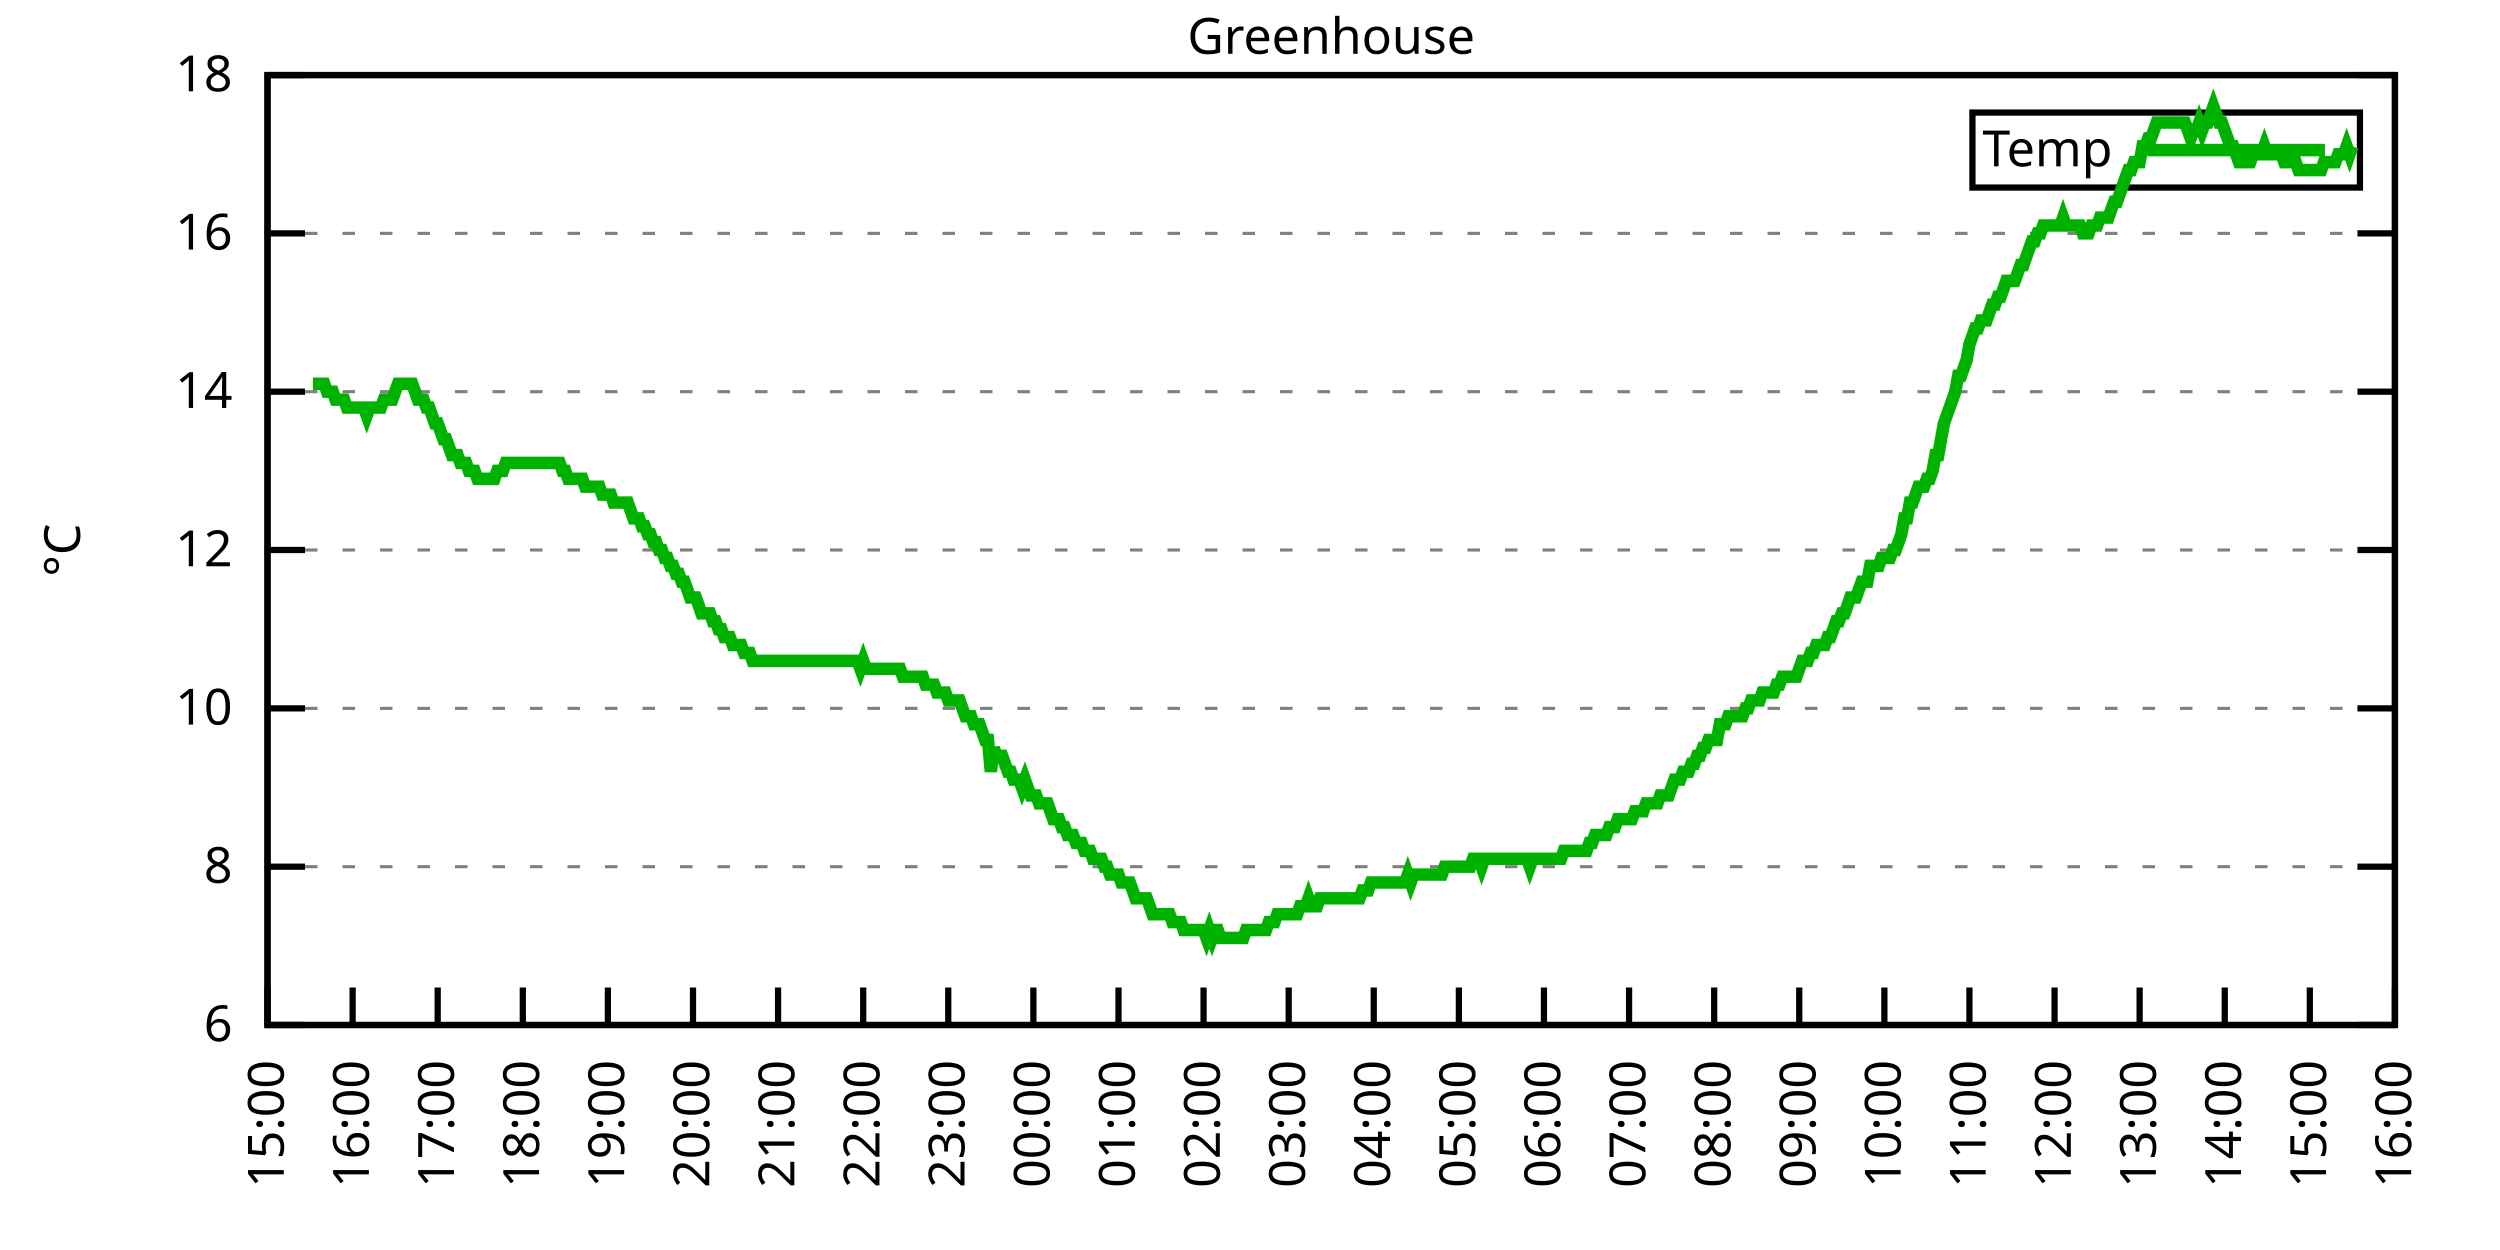
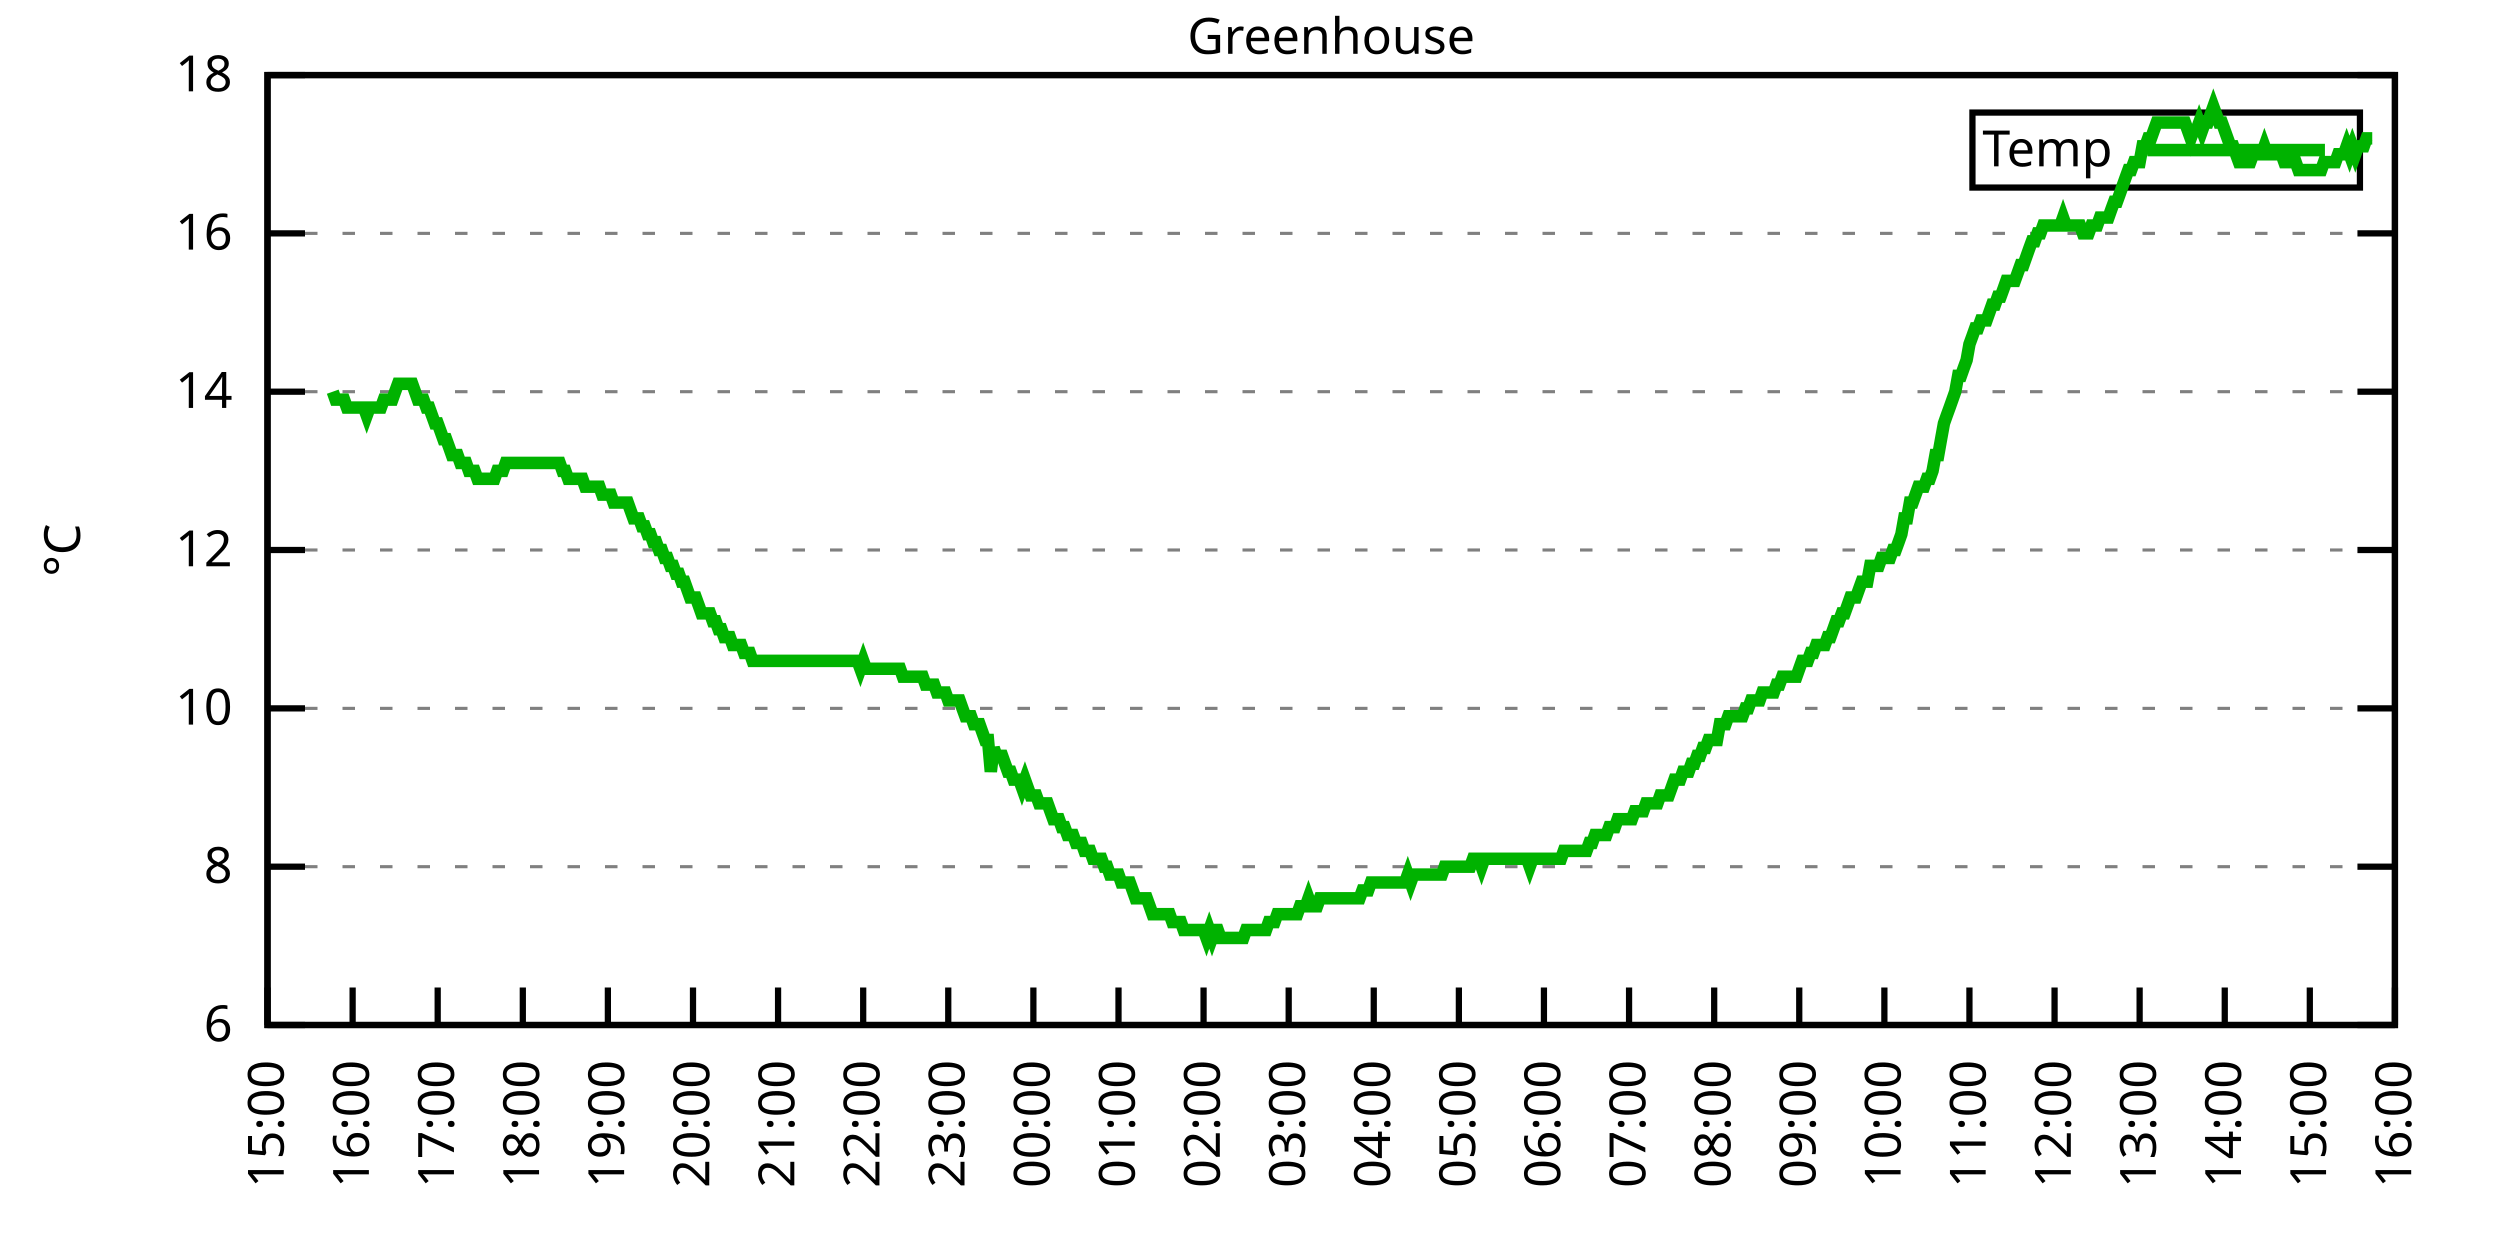
<svg xmlns="http://www.w3.org/2000/svg" xmlns:xlink="http://www.w3.org/1999/xlink" width="400" height="200" viewBox="0 0 400 200">
  <g id="gnuplot_canvas">
    <rect x="0" y="0" width="400" height="200" fill="none" />
    <defs>
      <circle id="gpDot" r="0.5" stroke-width="0.5" stroke="currentColor" />
      <path id="gpPt0" stroke-width="0.333" stroke="currentColor" d="M-1,0 h2 M0,-1 v2" />
      <path id="gpPt1" stroke-width="0.333" stroke="currentColor" d="M-1,-1 L1,1 M1,-1 L-1,1" />
      <path id="gpPt2" stroke-width="0.333" stroke="currentColor" d="M-1,0 L1,0 M0,-1 L0,1 M-1,-1 L1,1 M-1,1 L1,-1" />
      <rect id="gpPt3" stroke-width="0.333" stroke="currentColor" x="-1" y="-1" width="2" height="2" />
      <rect id="gpPt4" stroke-width="0.333" stroke="currentColor" fill="currentColor" x="-1" y="-1" width="2" height="2" />
      <circle id="gpPt5" stroke-width="0.333" stroke="currentColor" cx="0" cy="0" r="1" />
      <use xlink:href="#gpPt5" id="gpPt6" fill="currentColor" stroke="none" />
      <path id="gpPt7" stroke-width="0.333" stroke="currentColor" d="M0,-1.33 L-1.33,0.67 L1.33,0.67 z" />
      <use xlink:href="#gpPt7" id="gpPt8" fill="currentColor" stroke="none" />
      <use xlink:href="#gpPt7" id="gpPt9" stroke="currentColor" transform="rotate(180)" />
      <use xlink:href="#gpPt9" id="gpPt10" fill="currentColor" stroke="none" />
      <use xlink:href="#gpPt3" id="gpPt11" stroke="currentColor" transform="rotate(45)" />
      <use xlink:href="#gpPt11" id="gpPt12" fill="currentColor" stroke="none" />
      <path id="gpPt13" stroke-width="0.333" stroke="currentColor" d="M0,1.330 L1.265,0.411 L0.782,-1.067 L-0.782,-1.076 L-1.265,0.411 z" />
      <use xlink:href="#gpPt13" id="gpPt14" fill="currentColor" stroke="none" />
      <filter id="textbox" filterUnits="objectBoundingBox" x="0" y="0" height="1" width="1">
        <feFlood flood-color="white" flood-opacity="1" result="bgnd" />
        <feComposite in="SourceGraphic" in2="bgnd" operator="atop" />
      </filter>
      <filter id="greybox" filterUnits="objectBoundingBox" x="0" y="0" height="1" width="1">
        <feFlood flood-color="lightgrey" flood-opacity="1" result="grey" />
        <feComposite in="SourceGraphic" in2="grey" operator="atop" />
      </filter>
    </defs>
    <g fill="none" color="white" stroke="currentColor" stroke-width="1.00" stroke-linecap="butt" stroke-linejoin="miter">
</g>
    <g fill="none" color="black" stroke="currentColor" stroke-width="1.00" stroke-linecap="butt" stroke-linejoin="miter">
      <g stroke="none" shape-rendering="crispEdges">
        <polygon fill="rgb(255, 255, 255)" points="42.80,164.00 383.18,164.00 383.18,12.02 42.80,12.02 " />
      </g>
    </g>
    <g fill="none" color="black" stroke="currentColor" stroke-width="1.00" stroke-linecap="butt" stroke-linejoin="miter">
</g>
    <g fill="none" color="black" stroke="black" stroke-width="0.50" stroke-linecap="butt" stroke-linejoin="miter">
</g>
    <g fill="none" color="gray" stroke="currentColor" stroke-width="0.50" stroke-linecap="butt" stroke-linejoin="miter">
      <path stroke="gray" stroke-dasharray="2,4" class="gridline" d="M42.80,164.00 L383.19,164.00  " />
    </g>
    <g fill="none" color="gray" stroke="gray" stroke-width="1.00" stroke-linecap="butt" stroke-linejoin="miter">
</g>
    <g fill="none" color="black" stroke="currentColor" stroke-width="1.00" stroke-linecap="butt" stroke-linejoin="miter">
      <path stroke="black" d="M42.80,164.00 L48.80,164.00 M383.19,164.00 L377.19,164.00  " />
      <g transform="translate(37.20,166.60)" stroke="none" fill="black" font-family="Sans" font-size="8.00" text-anchor="end">
        <text>
          <tspan font-family="Sans"> 6</tspan>
        </text>
      </g>
    </g>
    <g fill="none" color="black" stroke="currentColor" stroke-width="1.00" stroke-linecap="butt" stroke-linejoin="miter">
</g>
    <g fill="none" color="black" stroke="black" stroke-width="0.50" stroke-linecap="butt" stroke-linejoin="miter">
</g>
    <g fill="none" color="gray" stroke="currentColor" stroke-width="0.50" stroke-linecap="butt" stroke-linejoin="miter">
      <path stroke="gray" stroke-dasharray="2,4" class="gridline" d="M42.80,138.67 L383.19,138.67  " />
    </g>
    <g fill="none" color="gray" stroke="gray" stroke-width="1.00" stroke-linecap="butt" stroke-linejoin="miter">
</g>
    <g fill="none" color="black" stroke="currentColor" stroke-width="1.00" stroke-linecap="butt" stroke-linejoin="miter">
      <path stroke="black" d="M42.80,138.67 L48.80,138.67 M383.19,138.67 L377.19,138.67  " />
      <g transform="translate(37.20,141.27)" stroke="none" fill="black" font-family="Sans" font-size="8.00" text-anchor="end">
        <text>
          <tspan font-family="Sans"> 8</tspan>
        </text>
      </g>
    </g>
    <g fill="none" color="black" stroke="currentColor" stroke-width="1.00" stroke-linecap="butt" stroke-linejoin="miter">
</g>
    <g fill="none" color="black" stroke="black" stroke-width="0.50" stroke-linecap="butt" stroke-linejoin="miter">
</g>
    <g fill="none" color="gray" stroke="currentColor" stroke-width="0.50" stroke-linecap="butt" stroke-linejoin="miter">
      <path stroke="gray" stroke-dasharray="2,4" class="gridline" d="M42.80,113.34 L383.19,113.34  " />
    </g>
    <g fill="none" color="gray" stroke="gray" stroke-width="1.00" stroke-linecap="butt" stroke-linejoin="miter">
</g>
    <g fill="none" color="black" stroke="currentColor" stroke-width="1.00" stroke-linecap="butt" stroke-linejoin="miter">
      <path stroke="black" d="M42.80,113.34 L48.80,113.34 M383.19,113.34 L377.19,113.34  " />
      <g transform="translate(37.20,115.94)" stroke="none" fill="black" font-family="Sans" font-size="8.00" text-anchor="end">
        <text>
          <tspan font-family="Sans"> 10</tspan>
        </text>
      </g>
    </g>
    <g fill="none" color="black" stroke="currentColor" stroke-width="1.00" stroke-linecap="butt" stroke-linejoin="miter">
</g>
    <g fill="none" color="black" stroke="black" stroke-width="0.50" stroke-linecap="butt" stroke-linejoin="miter">
</g>
    <g fill="none" color="gray" stroke="currentColor" stroke-width="0.50" stroke-linecap="butt" stroke-linejoin="miter">
      <path stroke="gray" stroke-dasharray="2,4" class="gridline" d="M42.80,88.00 L383.19,88.00  " />
    </g>
    <g fill="none" color="gray" stroke="gray" stroke-width="1.00" stroke-linecap="butt" stroke-linejoin="miter">
</g>
    <g fill="none" color="black" stroke="currentColor" stroke-width="1.00" stroke-linecap="butt" stroke-linejoin="miter">
      <path stroke="black" d="M42.80,88.00 L48.80,88.00 M383.19,88.00 L377.19,88.00  " />
      <g transform="translate(37.20,90.60)" stroke="none" fill="black" font-family="Sans" font-size="8.00" text-anchor="end">
        <text>
          <tspan font-family="Sans"> 12</tspan>
        </text>
      </g>
    </g>
    <g fill="none" color="black" stroke="currentColor" stroke-width="1.00" stroke-linecap="butt" stroke-linejoin="miter">
</g>
    <g fill="none" color="black" stroke="black" stroke-width="0.50" stroke-linecap="butt" stroke-linejoin="miter">
</g>
    <g fill="none" color="gray" stroke="currentColor" stroke-width="0.50" stroke-linecap="butt" stroke-linejoin="miter">
      <path stroke="gray" stroke-dasharray="2,4" class="gridline" d="M42.80,62.67 L383.19,62.67  " />
    </g>
    <g fill="none" color="gray" stroke="gray" stroke-width="1.00" stroke-linecap="butt" stroke-linejoin="miter">
</g>
    <g fill="none" color="black" stroke="currentColor" stroke-width="1.00" stroke-linecap="butt" stroke-linejoin="miter">
      <path stroke="black" d="M42.80,62.67 L48.80,62.67 M383.19,62.67 L377.19,62.67  " />
      <g transform="translate(37.20,65.27)" stroke="none" fill="black" font-family="Sans" font-size="8.00" text-anchor="end">
        <text>
          <tspan font-family="Sans"> 14</tspan>
        </text>
      </g>
    </g>
    <g fill="none" color="black" stroke="currentColor" stroke-width="1.00" stroke-linecap="butt" stroke-linejoin="miter">
</g>
    <g fill="none" color="black" stroke="black" stroke-width="0.50" stroke-linecap="butt" stroke-linejoin="miter">
</g>
    <g fill="none" color="gray" stroke="currentColor" stroke-width="0.50" stroke-linecap="butt" stroke-linejoin="miter">
      <path stroke="gray" stroke-dasharray="2,4" class="gridline" d="M42.80,37.34 L383.19,37.34  " />
    </g>
    <g fill="none" color="gray" stroke="gray" stroke-width="1.00" stroke-linecap="butt" stroke-linejoin="miter">
</g>
    <g fill="none" color="black" stroke="currentColor" stroke-width="1.00" stroke-linecap="butt" stroke-linejoin="miter">
      <path stroke="black" d="M42.80,37.34 L48.80,37.34 M383.19,37.34 L377.19,37.34  " />
      <g transform="translate(37.20,39.94)" stroke="none" fill="black" font-family="Sans" font-size="8.00" text-anchor="end">
        <text>
          <tspan font-family="Sans"> 16</tspan>
        </text>
      </g>
    </g>
    <g fill="none" color="black" stroke="currentColor" stroke-width="1.00" stroke-linecap="butt" stroke-linejoin="miter">
</g>
    <g fill="none" color="black" stroke="black" stroke-width="0.50" stroke-linecap="butt" stroke-linejoin="miter">
</g>
    <g fill="none" color="gray" stroke="currentColor" stroke-width="0.50" stroke-linecap="butt" stroke-linejoin="miter">
      <path stroke="gray" stroke-dasharray="2,4" class="gridline" d="M42.80,12.01 L383.19,12.01  " />
    </g>
    <g fill="none" color="gray" stroke="gray" stroke-width="1.00" stroke-linecap="butt" stroke-linejoin="miter">
</g>
    <g fill="none" color="black" stroke="currentColor" stroke-width="1.00" stroke-linecap="butt" stroke-linejoin="miter">
      <path stroke="black" d="M42.80,12.01 L48.80,12.01 M383.19,12.01 L377.19,12.01  " />
      <g transform="translate(37.20,14.61)" stroke="none" fill="black" font-family="Sans" font-size="8.00" text-anchor="end">
        <text>
          <tspan font-family="Sans"> 18</tspan>
        </text>
      </g>
    </g>
    <g fill="none" color="black" stroke="currentColor" stroke-width="1.00" stroke-linecap="butt" stroke-linejoin="miter">
      <path stroke="black" d="M42.80,164.00 L42.80,158.00  " />
      <g transform="translate(45.40,169.60) rotate(270.00)" stroke="none" fill="black" font-family="Sans" font-size="8.00" text-anchor="end">
        <text>
          <tspan font-family="Sans">15:00</tspan>
        </text>
      </g>
    </g>
    <g fill="none" color="black" stroke="currentColor" stroke-width="1.00" stroke-linecap="butt" stroke-linejoin="miter">
      <path stroke="black" d="M56.42,164.00 L56.42,158.00  " />
      <g transform="translate(59.02,169.60) rotate(270.00)" stroke="none" fill="black" font-family="Sans" font-size="8.00" text-anchor="end">
        <text>
          <tspan font-family="Sans">16:00</tspan>
        </text>
      </g>
    </g>
    <g fill="none" color="black" stroke="currentColor" stroke-width="1.00" stroke-linecap="butt" stroke-linejoin="miter">
      <path stroke="black" d="M70.03,164.00 L70.03,158.00  " />
      <g transform="translate(72.63,169.60) rotate(270.00)" stroke="none" fill="black" font-family="Sans" font-size="8.00" text-anchor="end">
        <text>
          <tspan font-family="Sans">17:00</tspan>
        </text>
      </g>
    </g>
    <g fill="none" color="black" stroke="currentColor" stroke-width="1.00" stroke-linecap="butt" stroke-linejoin="miter">
      <path stroke="black" d="M83.65,164.00 L83.65,158.00  " />
      <g transform="translate(86.25,169.60) rotate(270.00)" stroke="none" fill="black" font-family="Sans" font-size="8.00" text-anchor="end">
        <text>
          <tspan font-family="Sans">18:00</tspan>
        </text>
      </g>
    </g>
    <g fill="none" color="black" stroke="currentColor" stroke-width="1.00" stroke-linecap="butt" stroke-linejoin="miter">
      <path stroke="black" d="M97.26,164.00 L97.26,158.00  " />
      <g transform="translate(99.86,169.60) rotate(270.00)" stroke="none" fill="black" font-family="Sans" font-size="8.00" text-anchor="end">
        <text>
          <tspan font-family="Sans">19:00</tspan>
        </text>
      </g>
    </g>
    <g fill="none" color="black" stroke="currentColor" stroke-width="1.00" stroke-linecap="butt" stroke-linejoin="miter">
      <path stroke="black" d="M110.88,164.00 L110.88,158.00  " />
      <g transform="translate(113.48,169.60) rotate(270.00)" stroke="none" fill="black" font-family="Sans" font-size="8.00" text-anchor="end">
        <text>
          <tspan font-family="Sans">20:00</tspan>
        </text>
      </g>
    </g>
    <g fill="none" color="black" stroke="currentColor" stroke-width="1.00" stroke-linecap="butt" stroke-linejoin="miter">
      <path stroke="black" d="M124.49,164.00 L124.49,158.00  " />
      <g transform="translate(127.09,169.60) rotate(270.00)" stroke="none" fill="black" font-family="Sans" font-size="8.00" text-anchor="end">
        <text>
          <tspan font-family="Sans">21:00</tspan>
        </text>
      </g>
    </g>
    <g fill="none" color="black" stroke="currentColor" stroke-width="1.00" stroke-linecap="butt" stroke-linejoin="miter">
      <path stroke="black" d="M138.11,164.00 L138.11,158.00  " />
      <g transform="translate(140.71,169.60) rotate(270.00)" stroke="none" fill="black" font-family="Sans" font-size="8.00" text-anchor="end">
        <text>
          <tspan font-family="Sans">22:00</tspan>
        </text>
      </g>
    </g>
    <g fill="none" color="black" stroke="currentColor" stroke-width="1.00" stroke-linecap="butt" stroke-linejoin="miter">
      <path stroke="black" d="M151.72,164.00 L151.72,158.00  " />
      <g transform="translate(154.32,169.60) rotate(270.00)" stroke="none" fill="black" font-family="Sans" font-size="8.00" text-anchor="end">
        <text>
          <tspan font-family="Sans">23:00</tspan>
        </text>
      </g>
    </g>
    <g fill="none" color="black" stroke="currentColor" stroke-width="1.00" stroke-linecap="butt" stroke-linejoin="miter">
      <path stroke="black" d="M165.34,164.00 L165.34,158.00  " />
      <g transform="translate(167.94,169.60) rotate(270.00)" stroke="none" fill="black" font-family="Sans" font-size="8.00" text-anchor="end">
        <text>
          <tspan font-family="Sans">00:00</tspan>
        </text>
      </g>
    </g>
    <g fill="none" color="black" stroke="currentColor" stroke-width="1.00" stroke-linecap="butt" stroke-linejoin="miter">
      <path stroke="black" d="M178.96,164.00 L178.96,158.00  " />
      <g transform="translate(181.56,169.60) rotate(270.00)" stroke="none" fill="black" font-family="Sans" font-size="8.00" text-anchor="end">
        <text>
          <tspan font-family="Sans">01:00</tspan>
        </text>
      </g>
    </g>
    <g fill="none" color="black" stroke="currentColor" stroke-width="1.00" stroke-linecap="butt" stroke-linejoin="miter">
      <path stroke="black" d="M192.57,164.00 L192.57,158.00  " />
      <g transform="translate(195.17,169.60) rotate(270.00)" stroke="none" fill="black" font-family="Sans" font-size="8.00" text-anchor="end">
        <text>
          <tspan font-family="Sans">02:00</tspan>
        </text>
      </g>
    </g>
    <g fill="none" color="black" stroke="currentColor" stroke-width="1.00" stroke-linecap="butt" stroke-linejoin="miter">
      <path stroke="black" d="M206.19,164.00 L206.19,158.00  " />
      <g transform="translate(208.79,169.60) rotate(270.00)" stroke="none" fill="black" font-family="Sans" font-size="8.00" text-anchor="end">
        <text>
          <tspan font-family="Sans">03:00</tspan>
        </text>
      </g>
    </g>
    <g fill="none" color="black" stroke="currentColor" stroke-width="1.00" stroke-linecap="butt" stroke-linejoin="miter">
      <path stroke="black" d="M219.80,164.00 L219.80,158.00  " />
      <g transform="translate(222.40,169.60) rotate(270.00)" stroke="none" fill="black" font-family="Sans" font-size="8.00" text-anchor="end">
        <text>
          <tspan font-family="Sans">04:00</tspan>
        </text>
      </g>
    </g>
    <g fill="none" color="black" stroke="currentColor" stroke-width="1.00" stroke-linecap="butt" stroke-linejoin="miter">
      <path stroke="black" d="M233.42,164.00 L233.42,158.00  " />
      <g transform="translate(236.02,169.60) rotate(270.00)" stroke="none" fill="black" font-family="Sans" font-size="8.00" text-anchor="end">
        <text>
          <tspan font-family="Sans">05:00</tspan>
        </text>
      </g>
    </g>
    <g fill="none" color="black" stroke="currentColor" stroke-width="1.00" stroke-linecap="butt" stroke-linejoin="miter">
      <path stroke="black" d="M247.03,164.00 L247.03,158.00  " />
      <g transform="translate(249.63,169.60) rotate(270.00)" stroke="none" fill="black" font-family="Sans" font-size="8.00" text-anchor="end">
        <text>
          <tspan font-family="Sans">06:00</tspan>
        </text>
      </g>
    </g>
    <g fill="none" color="black" stroke="currentColor" stroke-width="1.00" stroke-linecap="butt" stroke-linejoin="miter">
      <path stroke="black" d="M260.65,164.00 L260.65,158.00  " />
      <g transform="translate(263.25,169.60) rotate(270.00)" stroke="none" fill="black" font-family="Sans" font-size="8.00" text-anchor="end">
        <text>
          <tspan font-family="Sans">07:00</tspan>
        </text>
      </g>
    </g>
    <g fill="none" color="black" stroke="currentColor" stroke-width="1.00" stroke-linecap="butt" stroke-linejoin="miter">
      <path stroke="black" d="M274.27,164.00 L274.27,158.00  " />
      <g transform="translate(276.87,169.60) rotate(270.00)" stroke="none" fill="black" font-family="Sans" font-size="8.00" text-anchor="end">
        <text>
          <tspan font-family="Sans">08:00</tspan>
        </text>
      </g>
    </g>
    <g fill="none" color="black" stroke="currentColor" stroke-width="1.00" stroke-linecap="butt" stroke-linejoin="miter">
      <path stroke="black" d="M287.88,164.00 L287.88,158.00  " />
      <g transform="translate(290.48,169.60) rotate(270.00)" stroke="none" fill="black" font-family="Sans" font-size="8.00" text-anchor="end">
        <text>
          <tspan font-family="Sans">09:00</tspan>
        </text>
      </g>
    </g>
    <g fill="none" color="black" stroke="currentColor" stroke-width="1.00" stroke-linecap="butt" stroke-linejoin="miter">
      <path stroke="black" d="M301.50,164.00 L301.50,158.00  " />
      <g transform="translate(304.10,169.60) rotate(270.00)" stroke="none" fill="black" font-family="Sans" font-size="8.00" text-anchor="end">
        <text>
          <tspan font-family="Sans">10:00</tspan>
        </text>
      </g>
    </g>
    <g fill="none" color="black" stroke="currentColor" stroke-width="1.00" stroke-linecap="butt" stroke-linejoin="miter">
      <path stroke="black" d="M315.11,164.00 L315.11,158.00  " />
      <g transform="translate(317.71,169.60) rotate(270.00)" stroke="none" fill="black" font-family="Sans" font-size="8.00" text-anchor="end">
        <text>
          <tspan font-family="Sans">11:00</tspan>
        </text>
      </g>
    </g>
    <g fill="none" color="black" stroke="currentColor" stroke-width="1.00" stroke-linecap="butt" stroke-linejoin="miter">
      <path stroke="black" d="M328.73,164.00 L328.73,158.00  " />
      <g transform="translate(331.33,169.60) rotate(270.00)" stroke="none" fill="black" font-family="Sans" font-size="8.00" text-anchor="end">
        <text>
          <tspan font-family="Sans">12:00</tspan>
        </text>
      </g>
    </g>
    <g fill="none" color="black" stroke="currentColor" stroke-width="1.00" stroke-linecap="butt" stroke-linejoin="miter">
      <path stroke="black" d="M342.34,164.00 L342.34,158.00  " />
      <g transform="translate(344.94,169.60) rotate(270.00)" stroke="none" fill="black" font-family="Sans" font-size="8.00" text-anchor="end">
        <text>
          <tspan font-family="Sans">13:00</tspan>
        </text>
      </g>
    </g>
    <g fill="none" color="black" stroke="currentColor" stroke-width="1.00" stroke-linecap="butt" stroke-linejoin="miter">
      <path stroke="black" d="M355.96,164.00 L355.96,158.00  " />
      <g transform="translate(358.56,169.60) rotate(270.00)" stroke="none" fill="black" font-family="Sans" font-size="8.00" text-anchor="end">
        <text>
          <tspan font-family="Sans">14:00</tspan>
        </text>
      </g>
    </g>
    <g fill="none" color="black" stroke="currentColor" stroke-width="1.00" stroke-linecap="butt" stroke-linejoin="miter">
      <path stroke="black" d="M369.57,164.00 L369.57,158.00  " />
      <g transform="translate(372.17,169.60) rotate(270.00)" stroke="none" fill="black" font-family="Sans" font-size="8.00" text-anchor="end">
        <text>
          <tspan font-family="Sans">15:00</tspan>
        </text>
      </g>
    </g>
    <g fill="none" color="black" stroke="currentColor" stroke-width="1.00" stroke-linecap="butt" stroke-linejoin="miter">
      <path stroke="black" d="M383.19,164.00 L383.19,158.00  " />
      <g transform="translate(385.79,169.60) rotate(270.00)" stroke="none" fill="black" font-family="Sans" font-size="8.00" text-anchor="end">
        <text>
          <tspan font-family="Sans">16:00</tspan>
        </text>
      </g>
    </g>
    <g fill="none" color="black" stroke="currentColor" stroke-width="1.00" stroke-linecap="butt" stroke-linejoin="miter">
</g>
    <g fill="none" color="black" stroke="currentColor" stroke-width="1.00" stroke-linecap="butt" stroke-linejoin="miter">
      <path stroke="black" d="M42.80,12.01 L42.80,164.00 L383.19,164.00 L383.19,12.01 L42.80,12.01 Z  " />
    </g>
    <g fill="none" color="black" stroke="currentColor" stroke-width="1.00" stroke-linecap="butt" stroke-linejoin="miter">
</g>
    <g fill="none" color="black" stroke="currentColor" stroke-width="1.00" stroke-linecap="butt" stroke-linejoin="miter">
      <path stroke="black" d="M315.59,30.01 L315.59,18.01 L377.59,18.01 L377.59,30.01 L315.59,30.01 Z  " />
    </g>
    <g id="Greenhouse_plot_1">
      <g fill="none" color="white" stroke="black" stroke-width="2.00" stroke-linecap="butt" stroke-linejoin="miter">
</g>
      <g fill="none" color="black" stroke="currentColor" stroke-width="2.00" stroke-linecap="butt" stroke-linejoin="miter">
        <g transform="translate(337.99,26.61)" stroke="none" fill="black" font-family="Sans" font-size="8.00" text-anchor="end">
          <text>
            <tspan font-family="Sans">Temp</tspan>
          </text>
        </g>
      </g>
      <g fill="none" color="black" stroke="currentColor" stroke-width="2.00" stroke-linecap="butt" stroke-linejoin="miter">
-         <path stroke="rgb(  0, 178,   0)" d="M343.59,24.01 L371.99,24.01 M50.06,61.41 L50.52,61.41 L50.97,61.41 L51.42,61.41 L51.88,61.41 L52.33,62.67   L52.78,62.67 L53.24,62.67 L53.69,63.94 L54.15,63.94 L54.60,63.94 L55.05,63.94 L55.51,65.21 L55.96,65.21   L56.42,65.21 L56.87,65.21 L57.32,65.21 L57.78,65.21 L58.23,65.21 L58.68,66.47 L59.14,65.21 L59.59,65.21   L60.05,65.21 L60.50,65.21 L60.95,65.21 L61.41,63.94 L61.86,63.94 L62.32,63.94 L62.77,63.94 L63.22,62.67   L63.68,61.41 L64.13,61.41 L64.58,61.41 L65.04,61.41 L65.49,61.41 L65.95,61.41 L66.40,62.67 L66.85,63.94   L67.31,63.94 L67.76,63.94 L68.22,65.21 L68.67,65.21 L69.12,66.47 L69.58,67.74 L70.03,67.74 L70.49,69.01   L70.94,70.27 L71.39,70.27 L71.85,71.54 L72.30,72.81 L72.75,72.81 L73.21,72.81 L73.66,74.07 L74.12,74.07   L74.57,74.07 L75.02,75.34 L75.48,75.34 L75.93,75.34 L76.39,76.61 L76.84,76.61 L77.29,76.61 L77.75,76.61   L78.20,76.61 L78.65,76.61 L79.11,76.61 L79.56,75.34 L80.02,75.34 L80.47,75.34 L80.92,74.07 L81.38,74.07   L81.83,74.07 L82.29,74.07 L82.74,74.07 L83.19,74.07 L83.65,74.07 L84.10,74.07 L84.55,74.07 L85.01,74.07   L85.46,74.07 L85.92,74.07 L86.37,74.07 L86.82,74.07 L87.28,74.07 L87.73,74.07 L88.19,74.07 L88.64,74.07   L89.09,74.07 L89.55,74.07 L90.00,75.34 L90.45,75.34 L90.91,76.61 L91.36,76.61 L91.82,76.61 L92.27,76.61   L92.72,76.61 L93.18,76.61 L93.63,77.87 L94.09,77.87 L94.54,77.87 L94.99,77.87 L95.45,77.87 L95.90,77.87   L96.35,79.14 L96.81,79.14 L97.26,79.14 L97.72,79.14 L98.17,80.41 L98.62,80.41 L99.08,80.41 L99.53,80.41   L99.99,80.41 L100.44,80.41 L100.89,81.67 L101.35,82.94 L101.80,82.94 L102.25,82.94 L102.71,84.21 L103.16,84.21   L103.62,85.47 L104.07,85.47 L104.52,86.74 L104.98,86.74 L105.43,88.00 L105.89,88.00 L106.34,89.27 L106.79,89.27   L107.25,90.54 L107.70,90.54 L108.15,91.80 L108.61,91.80 L109.06,93.07 L109.52,93.07 L109.97,94.34 L110.42,95.60   L110.88,95.60 L111.33,95.60 L111.79,96.87 L112.24,98.14 L112.69,98.14 L113.15,98.14 L113.60,98.14 L114.05,99.40   L114.51,99.40 L114.96,100.67 L115.42,100.67 L115.87,101.94 L116.32,101.94 L116.78,101.94 L117.23,103.20 L117.69,103.20   L118.14,103.20 L118.59,103.20 L119.05,104.47 L119.50,104.47 L119.96,104.47 L120.41,105.74 L120.86,105.74 L121.32,105.74   L121.77,105.74 L122.22,105.74 L122.68,105.74 L123.13,105.74 L123.59,105.74 L124.04,105.74 L124.49,105.74 L124.95,105.74   L125.40,105.74 L125.86,105.74 L126.31,105.74 L126.76,105.74 L127.22,105.74 L127.67,105.74 L128.12,105.74 L128.58,105.74   L129.03,105.74 L129.49,105.74 L129.94,105.74 L130.39,105.74 L130.85,105.74 L131.30,105.74 L131.76,105.74 L132.21,105.74   L132.66,105.74 L133.12,105.74 L133.57,105.74 L134.02,105.74 L134.48,105.74 L134.93,105.74 L135.39,105.74 L135.84,105.74   L136.29,105.74 L136.75,105.74 L137.20,105.74 L137.66,107.00 L138.11,105.74 L138.56,107.00 L139.02,107.00 L139.47,107.00   L139.92,107.00 L140.38,107.00 L140.83,107.00 L141.29,107.00 L141.74,107.00 L142.19,107.00 L142.65,107.00 L143.10,107.00   L143.56,107.00 L144.01,107.00 L144.46,108.27 L144.92,108.27 L145.37,108.27 L145.82,108.27 L146.28,108.27 L146.73,108.27   L147.19,108.27 L147.64,108.27 L148.09,109.54 L148.55,109.54 L149.00,109.54 L149.46,109.54 L149.91,110.80 L150.36,110.80   L150.82,110.80 L151.27,110.80 L151.72,112.07 L152.18,112.07 L152.63,112.07 L153.09,112.07 L153.54,112.07 L153.99,113.34   L154.45,114.60 L154.90,114.60 L155.36,114.60 L155.81,115.87 L156.26,115.87 L156.72,115.87 L157.17,117.14 L157.62,118.40   L158.08,118.40 L158.53,123.47 L158.99,119.67 L159.44,120.94 L159.89,120.94 L160.35,120.94 L160.80,122.20 L161.26,123.47   L161.71,123.47 L162.16,124.74 L162.62,124.74 L163.07,124.74 L163.52,126.00 L163.98,124.74 L164.43,126.00 L164.89,127.27   L165.34,127.27 L165.79,127.27 L166.25,128.54 L166.70,128.54 L167.16,128.54 L167.61,128.54 L168.06,129.80 L168.52,131.07   L168.97,131.07 L169.43,131.07 L169.88,132.34 L170.33,132.34 L170.79,133.60 L171.24,133.60 L171.69,133.60 L172.15,134.87   L172.60,134.87 L173.06,134.87 L173.51,136.14 L173.96,136.14 L174.42,136.14 L174.87,137.40 L175.33,137.40 L175.78,137.40   L176.23,137.40 L176.69,138.67 L177.14,138.67 L177.59,139.93 L178.05,139.93 L178.50,139.93 L178.96,139.93 L179.41,141.20   L179.86,141.20 L180.32,141.20 L180.77,141.20 L181.23,142.47 L181.68,143.73 L182.13,143.73 L182.59,143.73 L183.04,143.73   L183.49,143.73 L183.95,145.00 L184.40,146.27 L184.86,146.27 L185.31,146.27 L185.76,146.27 L186.22,146.27 L186.67,146.27   L187.13,146.27 L187.58,147.53 L188.03,147.53 L188.49,147.53 L188.94,147.53 L189.39,148.80 L189.85,148.80 L190.30,148.80   L190.76,148.80 L191.21,148.80 L191.66,148.80 L192.12,148.80 L192.57,148.80 L193.03,150.07 L193.48,148.80 L193.93,150.07   L194.39,148.80 L194.84,148.80 L195.29,150.07 L195.75,150.07 L196.20,150.07 L196.66,150.07 L197.11,150.07 L197.56,150.07   L198.02,150.07 L198.47,150.07 L198.93,150.07 L199.38,148.80 L199.83,148.80 L200.29,148.80 L200.74,148.80 L201.19,148.80   L201.65,148.80 L202.10,148.80 L202.56,148.80 L203.01,147.53 L203.46,147.53 L203.92,147.53 L204.37,146.27 L204.83,146.27   L205.28,146.27 L205.73,146.27 L206.19,146.27 L206.64,146.27 L207.09,146.27 L207.55,146.27 L208.00,145.00 L208.46,145.00   L208.91,145.00 L209.36,143.73 L209.82,145.00 L210.27,145.00 L210.73,145.00 L211.18,143.73 L211.63,143.73 L212.09,143.73   L212.54,143.73 L213.00,143.73 L213.45,143.73 L213.90,143.73 L214.36,143.73 L214.81,143.73 L215.26,143.73 L215.72,143.73   L216.17,143.73 L216.63,143.73 L217.08,143.73 L217.53,143.73 L217.99,142.47 L218.44,142.47 L218.90,142.47 L219.35,141.20   L219.80,141.20 L220.26,141.20 L220.71,141.20 L221.16,141.20 L221.62,141.20 L222.07,141.20 L222.53,141.20 L222.98,141.20   L223.43,141.20 L223.89,141.20 L224.34,141.20 L224.80,141.20 L225.25,139.93 L225.70,141.20 L226.16,139.93 L226.61,139.93   L227.06,139.93 L227.52,139.93 L227.97,139.93 L228.43,139.93 L228.88,139.93 L229.33,139.93 L229.79,139.93 L230.24,139.93   L230.70,139.93 L231.15,138.67 L231.60,138.67 L232.06,138.67 L232.51,138.67 L232.96,138.67 L233.42,138.67 L233.87,138.67   L234.33,138.67 L234.78,138.67 L235.23,138.67 L235.69,137.40 L236.14,137.40 L236.60,137.40 L237.05,138.67 L237.50,137.40   L237.96,137.40 L238.41,137.40 L238.86,137.40 L239.32,137.40 L239.77,137.40 L240.23,137.40 L240.68,137.40 L241.13,137.40   L241.59,137.40 L242.04,137.40 L242.50,137.40 L242.95,137.40 L243.40,137.40 L243.86,137.40 L244.31,137.40 L244.76,138.67   L245.22,137.40 L245.67,137.40 L246.13,137.40 L246.58,137.40 L247.03,137.40 L247.49,137.40 L247.94,137.40 L248.40,137.40   L248.85,137.40 L249.30,137.40 L249.76,137.40 L250.21,136.14 L250.66,136.14 L251.12,136.14 L251.57,136.14 L252.03,136.14   L252.48,136.14 L252.93,136.14 L253.39,136.14 L253.84,136.14 L254.30,134.87 L254.75,134.87 L255.20,133.60 L255.66,133.60   L256.11,133.60 L256.56,133.60 L257.02,133.60 L257.47,132.34 L257.93,132.34 L258.38,132.34 L258.83,131.07 L259.29,131.07   L259.74,131.07 L260.20,131.07 L260.65,131.07 L261.10,131.07 L261.56,129.80 L262.01,129.80 L262.47,129.80 L262.92,129.80   L263.37,128.54 L263.83,128.54 L264.28,128.54 L264.73,128.54 L265.19,128.54 L265.64,127.27 L266.10,127.27 L266.55,127.27   L267.00,127.27 L267.46,126.00 L267.91,124.74 L268.37,124.74 L268.82,124.74 L269.27,123.47 L269.73,123.47 L270.18,123.47   L270.63,122.20 L271.09,122.20 L271.54,120.94 L272.00,120.94 L272.45,119.67 L272.90,119.67 L273.36,118.40 L273.81,118.40   L274.27,118.40 L274.72,118.40 L275.17,115.87 L275.63,115.87 L276.08,115.87 L276.53,114.60 L276.99,114.60 L277.44,114.60   L277.90,114.60 L278.35,114.60 L278.80,114.60 L279.26,113.34 L279.71,113.34 L280.17,112.07 L280.62,112.07 L281.07,112.07   L281.53,112.07 L281.98,110.80 L282.43,110.80 L282.89,110.80 L283.34,110.80 L283.80,110.80 L284.25,109.54 L284.70,109.54   L285.16,108.27 L285.61,108.27 L286.07,108.27 L286.52,108.27 L286.97,108.27 L287.43,108.27 L287.88,107.00 L288.33,105.74   L288.79,105.74 L289.24,105.74 L289.70,104.47 L290.15,104.47 L290.60,103.20 L291.06,103.20 L291.51,103.20 L291.97,103.20   L292.42,101.94 L292.87,101.94 L293.33,100.67 L293.78,99.40 L294.23,99.40 L294.69,98.14 L295.14,98.14 L295.60,96.87   L296.05,95.60 L296.50,95.60 L296.96,95.60 L297.41,94.34 L297.87,93.07 L298.32,93.07 L298.77,93.07 L299.23,90.54   L299.68,90.54 L300.13,90.54 L300.59,90.54 L301.04,89.27 L301.50,89.27 L301.95,89.27 L302.40,89.27 L302.86,88.00   L303.31,88.00 L303.77,86.74 L304.22,85.47 L304.67,82.94 L305.13,82.94 L305.58,80.41 L306.03,80.41 L306.49,79.14   L306.94,77.87 L307.40,77.87 L307.85,77.87 L308.30,76.61 L308.76,76.61 L309.21,75.34 L309.67,72.81 L310.12,72.81   L310.57,70.27 L311.03,67.74 L311.48,66.47 L311.94,65.21 L312.39,63.94 L312.84,62.67 L313.30,60.14 L313.75,60.14   L314.20,58.87 L314.66,57.61 L315.11,55.07 L315.57,53.81 L316.02,52.54 L316.47,52.54 L316.93,51.27 L317.38,51.27   L317.84,51.27 L318.29,50.01 L318.74,48.74 L319.20,48.74 L319.65,47.47 L320.10,47.47 L320.56,46.21 L321.01,44.94   L321.47,44.94 L321.92,44.94 L322.37,44.94 L322.83,43.67 L323.28,42.41 L323.74,42.41 L324.19,41.14 L324.64,39.87   L325.10,38.61 L325.55,38.61 L326.00,37.34 L326.46,37.34 L326.91,36.08 L327.37,36.08 L327.82,36.08 L328.27,36.08   L328.73,36.08 L329.18,36.08 L329.64,36.08 L330.09,34.81 L330.54,36.08 L331.00,36.08 L331.45,36.08 L331.90,36.08   L332.36,36.08 L332.81,36.08 L333.27,37.34 L333.72,37.34 L334.17,37.34 L334.63,36.08 L335.08,36.08 L335.54,36.08   L335.99,34.81 L336.44,34.81 L336.90,34.81 L337.35,34.81 L337.80,33.54 L338.26,32.28 L338.71,32.28 L339.17,31.01   L339.62,29.74 L340.07,28.48 L340.53,27.21 L340.98,27.21 L341.44,25.94 L341.89,25.94 L342.34,25.94 L342.80,23.41   L343.25,23.41 L343.70,22.14 L344.16,22.14 L344.61,20.88 L345.07,19.61 L345.52,19.61 L345.97,19.61 L346.43,19.61   L346.88,19.61 L347.34,19.61 L347.79,19.61 L348.24,19.61 L348.70,19.61 L349.15,19.61 L349.60,19.61 L350.06,20.88   L350.51,22.14 L350.97,20.88 L351.42,20.88 L351.87,19.61 L352.33,20.88 L352.78,19.61 L353.24,19.61 L353.69,18.34   L354.14,17.08 L354.60,18.34 L355.05,19.61 L355.50,19.61 L355.96,20.88 L356.41,22.14 L356.87,23.41 L357.32,23.41   L357.77,24.68 L358.23,25.94 L358.68,25.94 L359.14,25.94 L359.59,25.94 L360.04,25.94 L360.50,24.68 L360.95,24.68   L361.41,24.68 L361.86,24.68 L362.31,23.41 L362.77,24.68 L363.22,24.68 L363.67,24.68 L364.13,24.68 L364.58,24.68   L365.04,24.68 L365.49,25.94 L365.94,25.94 L366.40,25.94 L366.85,25.94 L367.31,25.94 L367.76,27.21 L368.21,27.21   L368.67,27.21 L369.12,27.21 L369.57,27.21 L370.03,27.21 L370.48,27.21 L370.94,27.21 L371.39,27.21 L371.84,25.94   L372.30,25.94 L372.75,25.94 L373.21,25.94 L373.66,25.94 L374.11,24.68 L374.57,24.68 L375.02,24.68 L375.47,23.41   L375.93,24.68 L376.38,23.41  " />
+         <path stroke="rgb(  0, 178,   0)" d="M343.59,24.01 L371.99,24.01 M53.24,62.67 L53.69,63.94 L54.15,63.94 L54.60,63.94 L55.05,63.94 L55.51,65.21   L55.96,65.21 L56.42,65.21 L56.87,65.21 L57.32,65.21 L57.78,65.21 L58.23,65.21 L58.68,66.47 L59.14,65.21   L59.59,65.21 L60.05,65.21 L60.50,65.21 L60.95,65.21 L61.41,63.94 L61.86,63.94 L62.32,63.94 L62.77,63.94   L63.22,62.67 L63.68,61.41 L64.13,61.41 L64.58,61.41 L65.04,61.41 L65.49,61.41 L65.95,61.41 L66.40,62.67   L66.85,63.94 L67.31,63.94 L67.76,63.94 L68.22,65.21 L68.67,65.21 L69.12,66.47 L69.58,67.74 L70.03,67.74   L70.49,69.01 L70.94,70.27 L71.39,70.27 L71.85,71.54 L72.30,72.81 L72.75,72.81 L73.21,72.81 L73.66,74.07   L74.12,74.07 L74.57,74.07 L75.02,75.34 L75.48,75.34 L75.93,75.34 L76.39,76.61 L76.84,76.61 L77.29,76.61   L77.75,76.61 L78.20,76.61 L78.65,76.61 L79.11,76.61 L79.56,75.34 L80.02,75.34 L80.47,75.34 L80.92,74.07   L81.38,74.07 L81.83,74.07 L82.29,74.07 L82.74,74.07 L83.19,74.07 L83.65,74.07 L84.10,74.07 L84.55,74.07   L85.01,74.07 L85.46,74.07 L85.92,74.07 L86.37,74.07 L86.82,74.07 L87.28,74.07 L87.73,74.07 L88.19,74.07   L88.64,74.07 L89.09,74.07 L89.55,74.07 L90.00,75.34 L90.45,75.34 L90.91,76.61 L91.36,76.61 L91.82,76.61   L92.27,76.61 L92.72,76.61 L93.18,76.61 L93.63,77.87 L94.09,77.87 L94.54,77.87 L94.99,77.87 L95.45,77.87   L95.90,77.87 L96.35,79.14 L96.81,79.14 L97.26,79.14 L97.72,79.14 L98.17,80.41 L98.62,80.41 L99.08,80.41   L99.53,80.41 L99.99,80.41 L100.44,80.41 L100.89,81.67 L101.35,82.94 L101.80,82.94 L102.25,82.94 L102.71,84.21   L103.16,84.21 L103.62,85.47 L104.07,85.47 L104.52,86.74 L104.98,86.74 L105.43,88.00 L105.89,88.00 L106.34,89.27   L106.79,89.27 L107.25,90.54 L107.70,90.54 L108.15,91.80 L108.61,91.80 L109.06,93.07 L109.52,93.07 L109.97,94.34   L110.42,95.60 L110.88,95.60 L111.33,95.60 L111.79,96.87 L112.24,98.14 L112.69,98.14 L113.15,98.14 L113.60,98.14   L114.05,99.40 L114.51,99.40 L114.96,100.67 L115.42,100.67 L115.87,101.94 L116.32,101.94 L116.78,101.94 L117.23,103.20   L117.69,103.20 L118.14,103.20 L118.59,103.20 L119.05,104.47 L119.50,104.47 L119.96,104.47 L120.41,105.74 L120.86,105.74   L121.32,105.74 L121.77,105.74 L122.22,105.74 L122.68,105.74 L123.13,105.74 L123.59,105.74 L124.04,105.74 L124.49,105.74   L124.95,105.74 L125.40,105.74 L125.86,105.74 L126.31,105.74 L126.76,105.74 L127.22,105.74 L127.67,105.74 L128.12,105.74   L128.58,105.74 L129.03,105.74 L129.49,105.74 L129.94,105.74 L130.39,105.74 L130.85,105.74 L131.30,105.74 L131.76,105.74   L132.21,105.74 L132.66,105.74 L133.12,105.74 L133.57,105.74 L134.02,105.74 L134.48,105.74 L134.93,105.74 L135.39,105.74   L135.84,105.74 L136.29,105.74 L136.75,105.74 L137.20,105.74 L137.66,107.00 L138.11,105.74 L138.56,107.00 L139.02,107.00   L139.47,107.00 L139.92,107.00 L140.38,107.00 L140.83,107.00 L141.29,107.00 L141.74,107.00 L142.19,107.00 L142.65,107.00   L143.10,107.00 L143.56,107.00 L144.01,107.00 L144.46,108.27 L144.92,108.27 L145.37,108.27 L145.82,108.27 L146.28,108.27   L146.73,108.27 L147.19,108.27 L147.64,108.27 L148.09,109.54 L148.55,109.54 L149.00,109.54 L149.46,109.54 L149.91,110.80   L150.36,110.80 L150.82,110.80 L151.27,110.80 L151.72,112.07 L152.18,112.07 L152.63,112.07 L153.09,112.07 L153.54,112.07   L153.99,113.34 L154.45,114.60 L154.90,114.60 L155.36,114.60 L155.81,115.87 L156.26,115.87 L156.72,115.87 L157.17,117.14   L157.62,118.40 L158.08,118.40 L158.53,123.47 L158.99,119.67 L159.44,120.94 L159.89,120.94 L160.35,120.94 L160.80,122.20   L161.26,123.47 L161.71,123.47 L162.16,124.74 L162.62,124.74 L163.07,124.74 L163.52,126.00 L163.98,124.74 L164.43,126.00   L164.89,127.27 L165.34,127.27 L165.79,127.27 L166.25,128.54 L166.70,128.54 L167.16,128.54 L167.61,128.54 L168.06,129.80   L168.52,131.07 L168.97,131.07 L169.43,131.07 L169.88,132.34 L170.33,132.34 L170.79,133.60 L171.24,133.60 L171.69,133.60   L172.15,134.87 L172.60,134.87 L173.06,134.87 L173.51,136.14 L173.96,136.14 L174.42,136.14 L174.87,137.40 L175.33,137.40   L175.78,137.40 L176.23,137.40 L176.69,138.67 L177.14,138.67 L177.59,139.93 L178.05,139.93 L178.50,139.93 L178.96,139.93   L179.41,141.20 L179.86,141.20 L180.32,141.20 L180.77,141.20 L181.23,142.47 L181.68,143.73 L182.13,143.73 L182.59,143.73   L183.04,143.73 L183.49,143.73 L183.95,145.00 L184.40,146.27 L184.86,146.27 L185.31,146.27 L185.76,146.27 L186.22,146.27   L186.67,146.27 L187.13,146.27 L187.58,147.53 L188.03,147.53 L188.49,147.53 L188.94,147.53 L189.39,148.80 L189.85,148.80   L190.30,148.80 L190.76,148.80 L191.21,148.80 L191.66,148.80 L192.12,148.80 L192.57,148.80 L193.03,150.07 L193.48,148.80   L193.93,150.07 L194.39,148.80 L194.84,148.80 L195.29,150.07 L195.75,150.07 L196.20,150.07 L196.66,150.07 L197.11,150.07   L197.56,150.07 L198.02,150.07 L198.47,150.07 L198.93,150.07 L199.38,148.80 L199.83,148.80 L200.29,148.80 L200.74,148.80   L201.19,148.80 L201.65,148.80 L202.10,148.80 L202.56,148.80 L203.01,147.53 L203.46,147.53 L203.92,147.53 L204.37,146.27   L204.83,146.27 L205.28,146.27 L205.73,146.27 L206.19,146.27 L206.64,146.27 L207.09,146.27 L207.55,146.27 L208.00,145.00   L208.46,145.00 L208.91,145.00 L209.36,143.73 L209.82,145.00 L210.27,145.00 L210.73,145.00 L211.18,143.73 L211.63,143.73   L212.09,143.73 L212.54,143.73 L213.00,143.73 L213.45,143.73 L213.90,143.73 L214.36,143.73 L214.81,143.73 L215.26,143.73   L215.72,143.73 L216.17,143.73 L216.63,143.73 L217.08,143.73 L217.53,143.73 L217.99,142.47 L218.44,142.47 L218.90,142.47   L219.35,141.20 L219.80,141.20 L220.26,141.20 L220.71,141.20 L221.16,141.20 L221.62,141.20 L222.07,141.20 L222.53,141.20   L222.98,141.20 L223.43,141.20 L223.89,141.20 L224.34,141.20 L224.80,141.20 L225.25,139.93 L225.70,141.20 L226.16,139.93   L226.61,139.93 L227.06,139.93 L227.52,139.93 L227.97,139.93 L228.43,139.93 L228.88,139.93 L229.33,139.93 L229.79,139.93   L230.24,139.93 L230.70,139.93 L231.15,138.67 L231.60,138.67 L232.06,138.67 L232.51,138.67 L232.96,138.67 L233.42,138.67   L233.87,138.67 L234.33,138.67 L234.78,138.67 L235.23,138.67 L235.69,137.40 L236.14,137.40 L236.60,137.40 L237.05,138.67   L237.50,137.40 L237.96,137.40 L238.41,137.40 L238.86,137.40 L239.32,137.40 L239.77,137.40 L240.23,137.40 L240.68,137.40   L241.13,137.40 L241.59,137.40 L242.04,137.40 L242.50,137.40 L242.95,137.40 L243.40,137.40 L243.86,137.40 L244.31,137.40   L244.76,138.67 L245.22,137.40 L245.67,137.40 L246.13,137.40 L246.58,137.40 L247.03,137.40 L247.49,137.40 L247.94,137.40   L248.40,137.40 L248.85,137.40 L249.30,137.40 L249.76,137.40 L250.21,136.14 L250.66,136.14 L251.12,136.14 L251.57,136.14   L252.03,136.14 L252.48,136.14 L252.93,136.14 L253.39,136.14 L253.84,136.14 L254.30,134.87 L254.75,134.87 L255.20,133.60   L255.66,133.60 L256.11,133.60 L256.56,133.60 L257.02,133.60 L257.47,132.34 L257.93,132.34 L258.38,132.34 L258.83,131.07   L259.29,131.07 L259.74,131.07 L260.20,131.07 L260.65,131.07 L261.10,131.07 L261.56,129.80 L262.01,129.80 L262.47,129.80   L262.92,129.80 L263.37,128.54 L263.83,128.54 L264.28,128.54 L264.73,128.54 L265.19,128.54 L265.64,127.27 L266.10,127.27   L266.55,127.27 L267.00,127.27 L267.46,126.00 L267.91,124.74 L268.37,124.74 L268.82,124.74 L269.27,123.47 L269.73,123.47   L270.18,123.47 L270.63,122.20 L271.09,122.20 L271.54,120.94 L272.00,120.94 L272.45,119.67 L272.90,119.67 L273.36,118.40   L273.81,118.40 L274.27,118.40 L274.72,118.40 L275.17,115.87 L275.63,115.87 L276.08,115.87 L276.53,114.60 L276.99,114.60   L277.44,114.60 L277.90,114.60 L278.35,114.60 L278.80,114.60 L279.26,113.34 L279.71,113.34 L280.17,112.07 L280.62,112.07   L281.07,112.07 L281.53,112.07 L281.98,110.80 L282.43,110.80 L282.89,110.80 L283.34,110.80 L283.80,110.80 L284.25,109.54   L284.70,109.54 L285.16,108.27 L285.61,108.27 L286.07,108.27 L286.52,108.27 L286.97,108.27 L287.43,108.27 L287.88,107.00   L288.33,105.74 L288.79,105.74 L289.24,105.74 L289.70,104.47 L290.15,104.47 L290.60,103.20 L291.06,103.20 L291.51,103.20   L291.97,103.20 L292.42,101.94 L292.87,101.94 L293.33,100.67 L293.78,99.40 L294.23,99.40 L294.69,98.14 L295.14,98.14   L295.60,96.87 L296.05,95.60 L296.50,95.60 L296.96,95.60 L297.41,94.34 L297.87,93.07 L298.32,93.07 L298.77,93.07   L299.23,90.54 L299.68,90.54 L300.13,90.54 L300.59,90.54 L301.04,89.27 L301.50,89.27 L301.95,89.27 L302.40,89.27   L302.86,88.00 L303.31,88.00 L303.77,86.74 L304.22,85.47 L304.67,82.94 L305.13,82.94 L305.58,80.41 L306.03,80.41   L306.49,79.14 L306.94,77.87 L307.40,77.87 L307.85,77.87 L308.30,76.61 L308.76,76.61 L309.21,75.34 L309.67,72.81   L310.12,72.81 L310.57,70.27 L311.03,67.74 L311.48,66.47 L311.94,65.21 L312.39,63.94 L312.84,62.67 L313.30,60.14   L313.75,60.14 L314.20,58.87 L314.66,57.61 L315.11,55.07 L315.57,53.81 L316.02,52.54 L316.47,52.54 L316.93,51.27   L317.38,51.27 L317.84,51.27 L318.29,50.01 L318.74,48.74 L319.20,48.74 L319.65,47.47 L320.10,47.47 L320.56,46.21   L321.01,44.94 L321.47,44.94 L321.92,44.94 L322.37,44.94 L322.83,43.67 L323.28,42.41 L323.74,42.41 L324.19,41.14   L324.64,39.87 L325.10,38.61 L325.55,38.61 L326.00,37.34 L326.46,37.34 L326.91,36.08 L327.37,36.08 L327.82,36.08   L328.27,36.08 L328.73,36.08 L329.18,36.08 L329.64,36.08 L330.09,34.81 L330.54,36.08 L331.00,36.08 L331.45,36.08   L331.90,36.08 L332.36,36.08 L332.81,36.08 L333.27,37.34 L333.72,37.34 L334.17,37.34 L334.63,36.08 L335.08,36.08   L335.54,36.08 L335.99,34.81 L336.44,34.81 L336.90,34.81 L337.35,34.81 L337.80,33.54 L338.26,32.28 L338.71,32.28   L339.17,31.01 L339.62,29.74 L340.07,28.48 L340.53,27.21 L340.98,27.21 L341.44,25.94 L341.89,25.94 L342.34,25.94   L342.80,23.41 L343.25,23.41 L343.70,22.14 L344.16,22.14 L344.61,20.88 L345.07,19.61 L345.52,19.61 L345.97,19.61   L346.43,19.61 L346.88,19.61 L347.34,19.61 L347.79,19.61 L348.24,19.61 L348.70,19.61 L349.15,19.61 L349.60,19.61   L350.06,20.88 L350.51,22.14 L350.97,20.88 L351.42,20.88 L351.87,19.61 L352.33,20.88 L352.78,19.61 L353.24,19.61   L353.69,18.34 L354.14,17.08 L354.60,18.34 L355.05,19.61 L355.50,19.61 L355.96,20.88 L356.41,22.14 L356.87,23.41   L357.32,23.41 L357.77,24.68 L358.23,25.94 L358.68,25.94 L359.14,25.94 L359.59,25.94 L360.04,25.94 L360.50,24.68   L360.95,24.68 L361.41,24.68 L361.86,24.68 L362.31,23.41 L362.77,24.68 L363.22,24.68 L363.67,24.68 L364.13,24.68   L364.58,24.68 L365.04,24.68 L365.49,25.94 L365.94,25.94 L366.40,25.94 L366.85,25.94 L367.31,25.94 L367.76,27.21   L368.21,27.21 L368.67,27.21 L369.12,27.21 L369.57,27.21 L370.03,27.21 L370.48,27.21 L370.94,27.21 L371.39,27.21   L371.84,25.94 L372.30,25.94 L372.75,25.94 L373.21,25.94 L373.66,25.94 L374.11,24.68 L374.57,24.68 L375.02,24.68   L375.47,23.41 L375.93,24.68 L376.38,23.41 L376.84,24.68 L377.29,23.41 L377.74,23.41 L378.20,23.41 L378.65,22.14   L379.11,22.14 L379.56,22.14  " />
      </g>
    </g>
    <g fill="none" color="black" stroke="currentColor" stroke-width="2.00" stroke-linecap="butt" stroke-linejoin="miter">
</g>
    <g fill="none" color="black" stroke="black" stroke-width="1.00" stroke-linecap="butt" stroke-linejoin="miter">
</g>
    <g fill="none" color="black" stroke="currentColor" stroke-width="1.00" stroke-linecap="butt" stroke-linejoin="miter">
      <path stroke="black" d="M42.80,12.01 L42.80,164.00 L383.19,164.00 L383.19,12.01 L42.80,12.01 Z  " />
      <g transform="translate(12.80,88.01) rotate(270.00)" stroke="none" fill="black" font-family="Sans" font-size="8.00" text-anchor="middle">
        <text>
          <tspan font-family="Sans">°C</tspan>
        </text>
      </g>
    </g>
    <g fill="none" color="black" stroke="currentColor" stroke-width="1.00" stroke-linecap="butt" stroke-linejoin="miter">
</g>
    <g fill="none" color="black" stroke="currentColor" stroke-width="1.00" stroke-linecap="butt" stroke-linejoin="miter">
      <g transform="translate(212.99,8.61)" stroke="none" fill="black" font-family="Sans" font-size="8.00" text-anchor="middle">
        <text>
          <tspan font-family="Sans">Greenhouse</tspan>
        </text>
      </g>
    </g>
    <g fill="none" color="black" stroke="currentColor" stroke-width="1.00" stroke-linecap="butt" stroke-linejoin="miter">
</g>
  </g>
</svg>
